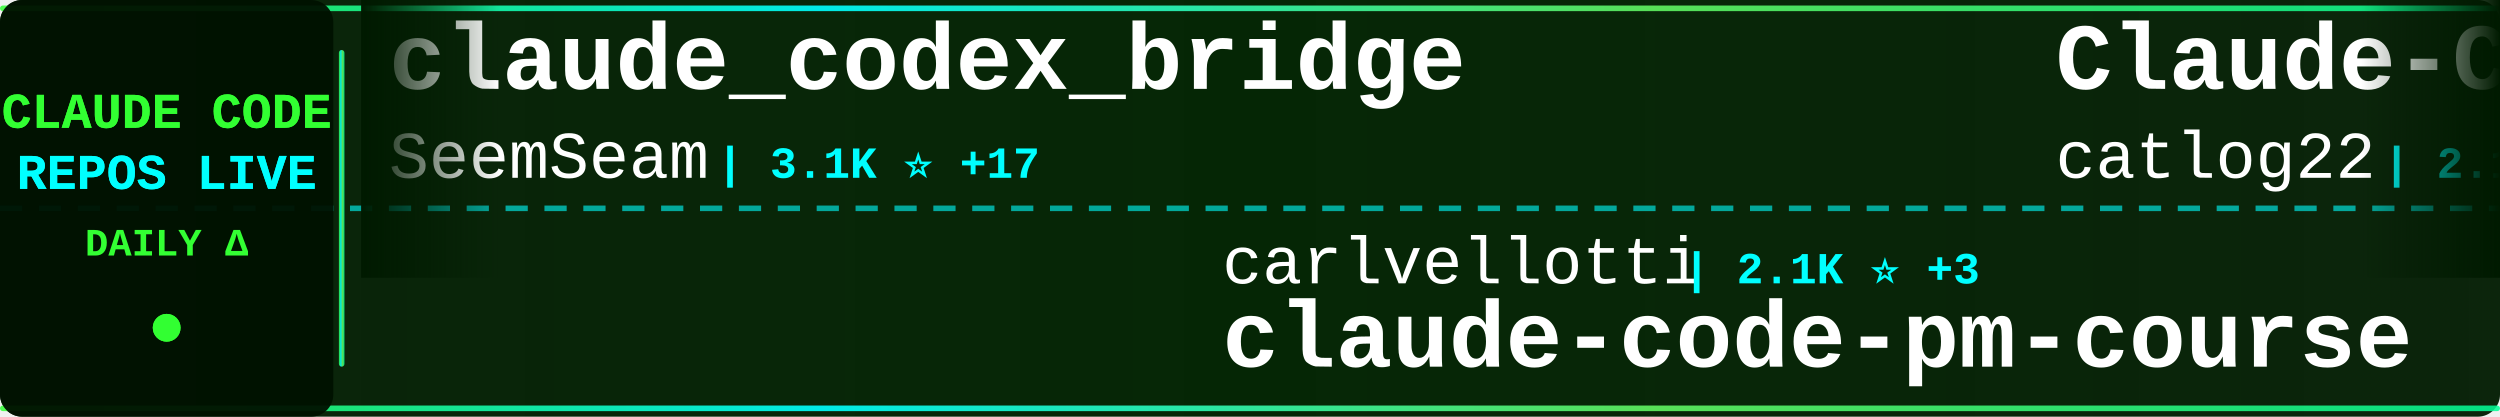
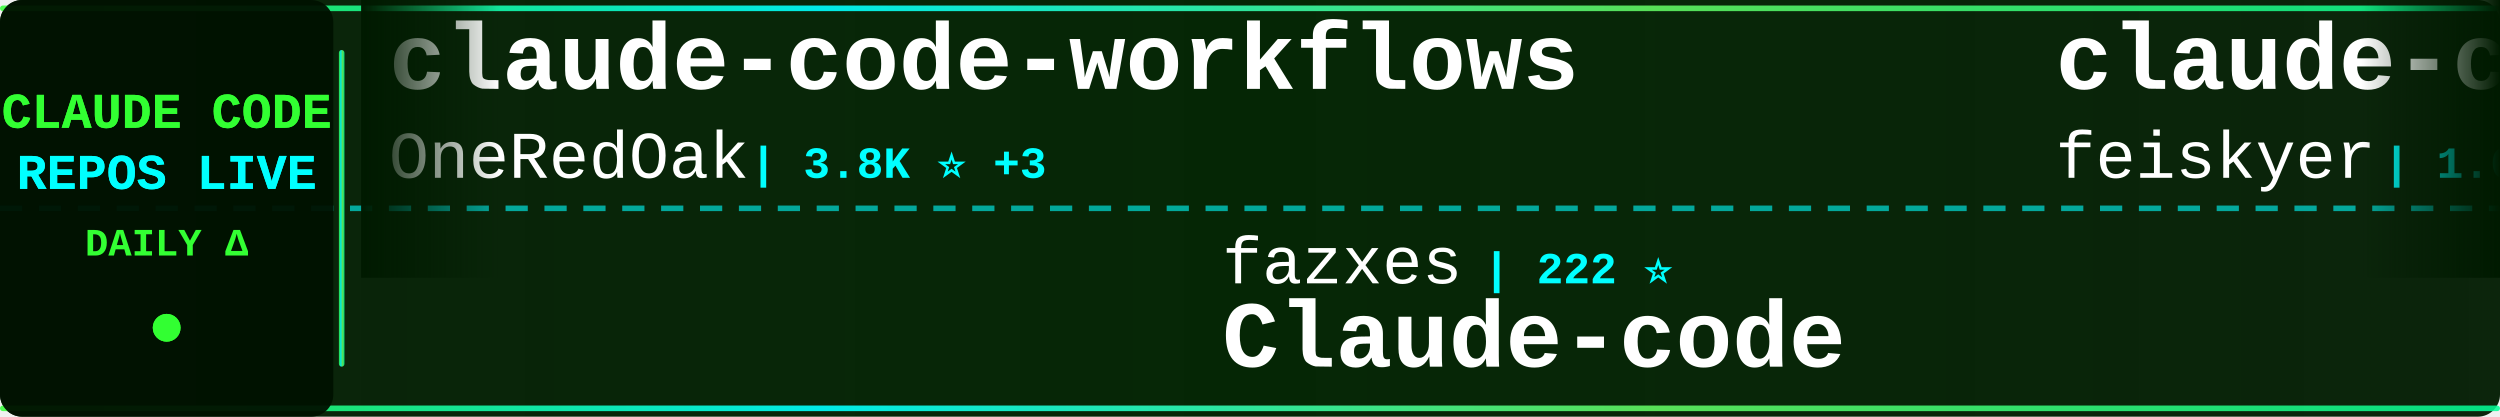
<svg xmlns="http://www.w3.org/2000/svg" width="900" height="150">
  <defs>
    <linearGradient id="tickerBg" x1="0%" y1="0%" x2="100%" y2="0%">
      <stop offset="0%" style="stop-color:#001a00;stop-opacity:0.95" />
      <stop offset="50%" style="stop-color:#002200;stop-opacity:0.98" />
      <stop offset="100%" style="stop-color:#001a00;stop-opacity:0.95" />
    </linearGradient>
    <linearGradient id="borderGrad" x1="0%" y1="0%" x2="100%" y2="0%">
      <stop offset="0%" style="stop-color:#33ff33;stop-opacity:0.85">
        <animate attributeName="stop-opacity" values="0.85;1;0.85" dur="2s" repeatCount="indefinite" />
      </stop>
      <stop offset="33%" style="stop-color:#00ffff;stop-opacity:0.9">
        <animate attributeName="stop-opacity" values="0.9;1;0.9" dur="2.2s" repeatCount="indefinite" />
      </stop>
      <stop offset="66%" style="stop-color:#66ff66;stop-opacity:0.85">
        <animate attributeName="stop-opacity" values="0.85;1;0.85" dur="1.8s" repeatCount="indefinite" />
      </stop>
      <stop offset="100%" style="stop-color:#00ff99;stop-opacity:0.85">
        <animate attributeName="stop-opacity" values="0.85;1;0.85" dur="2s" repeatCount="indefinite" />
      </stop>
    </linearGradient>
    <filter id="textGlow">
      <feGaussianBlur stdDeviation="0.1" result="coloredBlur" />
      <feMerge>
        <feMergeNode in="coloredBlur" />
        <feMergeNode in="SourceGraphic" />
      </feMerge>
    </filter>
    <filter id="metricGlow">
      <feGaussianBlur stdDeviation="0.2" result="coloredBlur" />
      <feMerge>
        <feMergeNode in="coloredBlur" />
        <feMergeNode in="SourceGraphic" />
      </feMerge>
    </filter>
    <linearGradient id="leftFade" x1="0%" y1="0%" x2="100%" y2="0%">
      <stop offset="0%" style="stop-color:#001a00;stop-opacity:1" />
      <stop offset="100%" style="stop-color:#001a00;stop-opacity:0" />
    </linearGradient>
    <linearGradient id="rightFade" x1="0%" y1="0%" x2="100%" y2="0%">
      <stop offset="0%" style="stop-color:#001a00;stop-opacity:0" />
      <stop offset="100%" style="stop-color:#001a00;stop-opacity:1" />
    </linearGradient>
  </defs>
  <rect width="900" height="150" fill="url(#tickerBg)" rx="8" />
  <rect x="0" y="2" width="900" height="2" fill="url(#borderGrad)" rx="1" />
  <rect x="0" y="146" width="900" height="2" fill="url(#borderGrad)" rx="1" />
  <line x1="0" y1="75" x2="900" y2="75" stroke="#00ffff" stroke-width="2" stroke-dasharray="8 6" opacity="0.6" />
  <rect x="0" y="0" width="120" height="150" fill="#001100" opacity="0.95" rx="8" />
  <text x="60" y="46" font-family="'Courier New', monospace" font-size="18" font-weight="bold" fill="#33ff33" text-anchor="middle" filter="url(#textGlow)">
    CLAUDE CODE
  </text>
  <text x="60" y="68" font-family="'Courier New', monospace" font-size="18" font-weight="bold" fill="#00ffff" text-anchor="middle" filter="url(#textGlow)">
    REPOS LIVE
  </text>
  <text x="60" y="92" font-family="'Courier New', monospace" font-size="14" font-weight="bold" fill="#33ff33" text-anchor="middle">
    DAILY Δ
  </text>
  <circle cx="60" cy="118" r="5" fill="#33ff33" filter="url(#metricGlow)">
    <animate attributeName="r" values="4;6;4" dur="1.5s" repeatCount="indefinite" />
    <animate attributeName="opacity" values="0.6;1;0.6" dur="1.5s" repeatCount="indefinite" />
  </circle>
  <rect x="122" y="18" width="2" height="114" fill="url(#borderGrad)" rx="1" />
  <clipPath id="tickerClip">
    <rect x="130" y="0" width="770" height="150" />
  </clipPath>
  <g clip-path="url(#tickerClip)">
    <g id="tickerItems">
      <animateTransform attributeName="transform" attributeType="XML" type="translate" from="0 0" to="-3000 0" dur="54s" repeatCount="indefinite" />
      <g transform="translate(0, 0)">
-         <text x="140" y="32" font-family="'Courier New', monospace" font-size="34" font-weight="bold" fill="#ffffff">claude_codex_bridge</text>
-         <text x="140" y="64" font-family="'Courier New', monospace" font-size="24" font-weight="normal" fill="#ffffff" opacity="1.0">SeemSeam</text>
-         <text x="258" y="64" font-family="'Courier New', monospace" font-size="16" font-weight="bold" fill="#00ffff"> | 3.1K ⭐ +17</text>
+         <text x="140" y="32" font-family="'Courier New', monospace" font-size="34" font-weight="bold" fill="#ffffff">claude-code-workflows</text>
+         <text x="140" y="64" font-family="'Courier New', monospace" font-size="24" font-weight="normal" fill="#ffffff" opacity="1.0">OneRedOak</text>
+         <text x="270" y="64" font-family="'Courier New', monospace" font-size="16" font-weight="bold" fill="#00ffff"> | 3.8K ⭐ +3</text>
      </g>
      <g transform="translate(300, 0)">
-         <text x="140" y="102" font-family="'Courier New', monospace" font-size="24" font-weight="normal" fill="#ffffff" opacity="1.0">carlvellotti</text>
-         <text x="306" y="102" font-family="'Courier New', monospace" font-size="16" font-weight="bold" fill="#00ffff"> | 2.1K ⭐ +3</text>
-         <text x="140" y="132" font-family="'Courier New', monospace" font-size="34" font-weight="bold" fill="#ffffff">claude-code-pm-course</text>
+         <text x="140" y="102" font-family="'Courier New', monospace" font-size="24" font-weight="normal" fill="#ffffff" opacity="1.0">fazxes</text>
+         <text x="234" y="102" font-family="'Courier New', monospace" font-size="16" font-weight="bold" fill="#00ffff"> | 222 ⭐</text>
+         <text x="140" y="132" font-family="'Courier New', monospace" font-size="34" font-weight="bold" fill="#ffffff">Claude-code</text>
      </g>
      <g transform="translate(600, 0)">
-         <text x="140" y="32" font-family="'Courier New', monospace" font-size="34" font-weight="bold" fill="#ffffff">Claude-Code-Workflow</text>
-         <text x="140" y="64" font-family="'Courier New', monospace" font-size="24" font-weight="normal" fill="#ffffff" opacity="1.0">catlog22</text>
-         <text x="258" y="64" font-family="'Courier New', monospace" font-size="16" font-weight="bold" fill="#00ffff"> | 2.1K ⭐ +3</text>
+         <text x="140" y="32" font-family="'Courier New', monospace" font-size="34" font-weight="bold" fill="#ffffff">claude-code-settings</text>
+         <text x="140" y="64" font-family="'Courier New', monospace" font-size="24" font-weight="normal" fill="#ffffff" opacity="1.0">feiskyer</text>
+         <text x="258" y="64" font-family="'Courier New', monospace" font-size="16" font-weight="bold" fill="#00ffff"> | 1.6K ⭐ +1</text>
      </g>
      <g transform="translate(900, 0)">
        <text x="140" y="102" font-family="'Courier New', monospace" font-size="24" font-weight="normal" fill="#ffffff" opacity="1.0">Pimzino</text>
-         <text x="246" y="102" font-family="'Courier New', monospace" font-size="16" font-weight="bold" fill="#00ffff"> | 3.8K ⭐ +1</text>
+         <text x="246" y="102" font-family="'Courier New', monospace" font-size="16" font-weight="bold" fill="#00ffff"> | 3.8K ⭐ +2</text>
        <text x="140" y="132" font-family="'Courier New', monospace" font-size="34" font-weight="bold" fill="#ffffff">claude-code-spec-workflo...</text>
      </g>
      <g transform="translate(1200, 0)">
-         <text x="140" y="32" font-family="'Courier New', monospace" font-size="34" font-weight="bold" fill="#ffffff">claude-code-harness</text>
-         <text x="140" y="64" font-family="'Courier New', monospace" font-size="24" font-weight="normal" fill="#ffffff" opacity="1.0">Chachamaru127</text>
-         <text x="318" y="64" font-family="'Courier New', monospace" font-size="16" font-weight="bold" fill="#00ffff"> | 2.9K ⭐ +7</text>
+         <text x="140" y="32" font-family="'Courier New', monospace" font-size="34" font-weight="bold" fill="#ffffff">claude-howto</text>
+         <text x="140" y="64" font-family="'Courier New', monospace" font-size="24" font-weight="normal" fill="#ffffff" opacity="1.0">luongnv89</text>
+         <text x="270" y="64" font-family="'Courier New', monospace" font-size="16" font-weight="bold" fill="#00ffff"> | 38.9K ⭐ +88</text>
      </g>
      <g transform="translate(1500, 0)">
-         <text x="140" y="102" font-family="'Courier New', monospace" font-size="24" font-weight="normal" fill="#ffffff" opacity="1.0">Windy3f3f3f3f</text>
-         <text x="318" y="102" font-family="'Courier New', monospace" font-size="16" font-weight="bold" fill="#00ffff"> | 2.8K ⭐ +2</text>
-         <text x="140" y="132" font-family="'Courier New', monospace" font-size="34" font-weight="bold" fill="#ffffff">how-claude-code-works</text>
+         <text x="140" y="102" font-family="'Courier New', monospace" font-size="24" font-weight="normal" fill="#ffffff" opacity="1.0">jeremylongshore</text>
+         <text x="342" y="102" font-family="'Courier New', monospace" font-size="16" font-weight="bold" fill="#00ffff"> | 2.5K ⭐ +6</text>
+         <text x="140" y="132" font-family="'Courier New', monospace" font-size="34" font-weight="bold" fill="#ffffff">claude-code-plugins-plus...</text>
      </g>
      <g transform="translate(1800, 0)">
-         <text x="140" y="32" font-family="'Courier New', monospace" font-size="34" font-weight="bold" fill="#ffffff">Auto-claude-code-researc...</text>
-         <text x="140" y="64" font-family="'Courier New', monospace" font-size="24" font-weight="normal" fill="#ffffff" opacity="1.0">wanshuiyin</text>
-         <text x="282" y="64" font-family="'Courier New', monospace" font-size="16" font-weight="bold" fill="#00ffff"> | 12.8K ⭐ +48</text>
+         <text x="140" y="32" font-family="'Courier New', monospace" font-size="34" font-weight="bold" fill="#ffffff">claude-code-tips</text>
+         <text x="140" y="64" font-family="'Courier New', monospace" font-size="24" font-weight="normal" fill="#ffffff" opacity="1.0">ykdojo</text>
+         <text x="234" y="64" font-family="'Courier New', monospace" font-size="16" font-weight="bold" fill="#00ffff"> | 9.0K ⭐ +14</text>
      </g>
      <g transform="translate(2100, 0)">
-         <text x="140" y="102" font-family="'Courier New', monospace" font-size="24" font-weight="normal" fill="#ffffff" opacity="1.0">Cranot</text>
-         <text x="234" y="102" font-family="'Courier New', monospace" font-size="16" font-weight="bold" fill="#00ffff"> | 2.8K ⭐ +1</text>
-         <text x="140" y="132" font-family="'Courier New', monospace" font-size="34" font-weight="bold" fill="#ffffff">claude-code-guide</text>
+         <text x="140" y="102" font-family="'Courier New', monospace" font-size="24" font-weight="normal" fill="#ffffff" opacity="1.0">VoltAgent</text>
+         <text x="270" y="102" font-family="'Courier New', monospace" font-size="16" font-weight="bold" fill="#00ffff"> | 22.6K ⭐ +56</text>
+         <text x="140" y="132" font-family="'Courier New', monospace" font-size="34" font-weight="bold" fill="#ffffff">awesome-claude-code-suba...</text>
      </g>
      <g transform="translate(2400, 0)">
-         <text x="140" y="32" font-family="'Courier New', monospace" font-size="34" font-weight="bold" fill="#ffffff">claude-code-proxy</text>
-         <text x="140" y="64" font-family="'Courier New', monospace" font-size="24" font-weight="normal" fill="#ffffff" opacity="1.0">1rgs</text>
-         <text x="210" y="64" font-family="'Courier New', monospace" font-size="16" font-weight="bold" fill="#00ffff"> | 3.7K ⭐ +4</text>
+         <text x="140" y="32" font-family="'Courier New', monospace" font-size="34" font-weight="bold" fill="#ffffff">claude-code-router</text>
+         <text x="140" y="64" font-family="'Courier New', monospace" font-size="24" font-weight="normal" fill="#ffffff" opacity="1.0">musistudio</text>
+         <text x="282" y="64" font-family="'Courier New', monospace" font-size="16" font-weight="bold" fill="#00ffff"> | 35.4K ⭐ +51</text>
      </g>
      <g transform="translate(2700, 0)">
-         <text x="140" y="102" font-family="'Courier New', monospace" font-size="24" font-weight="normal" fill="#ffffff" opacity="1.0">shanraisshan</text>
-         <text x="306" y="102" font-family="'Courier New', monospace" font-size="16" font-weight="bold" fill="#00ffff"> | 61.6K ⭐ +157</text>
-         <text x="140" y="132" font-family="'Courier New', monospace" font-size="34" font-weight="bold" fill="#ffffff">claude-code-best-practic...</text>
+         <text x="140" y="102" font-family="'Courier New', monospace" font-size="24" font-weight="normal" fill="#ffffff" opacity="1.0">guanshan</text>
+         <text x="258" y="102" font-family="'Courier New', monospace" font-size="16" font-weight="bold" fill="#00ffff"> | 61 ⭐</text>
+         <text x="140" y="132" font-family="'Courier New', monospace" font-size="34" font-weight="bold" fill="#ffffff">ClaudeCode</text>
      </g>
      <g transform="translate(3000, 0)">
-         <text x="140" y="32" font-family="'Courier New', monospace" font-size="34" font-weight="bold" fill="#ffffff">claude_codex_bridge</text>
-         <text x="140" y="64" font-family="'Courier New', monospace" font-size="24" font-weight="normal" fill="#ffffff" opacity="1.0">SeemSeam</text>
-         <text x="258" y="64" font-family="'Courier New', monospace" font-size="16" font-weight="bold" fill="#00ffff"> | 3.1K ⭐ +17</text>
+         <text x="140" y="32" font-family="'Courier New', monospace" font-size="34" font-weight="bold" fill="#ffffff">claude-code-workflows</text>
+         <text x="140" y="64" font-family="'Courier New', monospace" font-size="24" font-weight="normal" fill="#ffffff" opacity="1.0">OneRedOak</text>
+         <text x="270" y="64" font-family="'Courier New', monospace" font-size="16" font-weight="bold" fill="#00ffff"> | 3.8K ⭐ +3</text>
      </g>
      <g transform="translate(3300, 0)">
-         <text x="140" y="102" font-family="'Courier New', monospace" font-size="24" font-weight="normal" fill="#ffffff" opacity="1.0">carlvellotti</text>
-         <text x="306" y="102" font-family="'Courier New', monospace" font-size="16" font-weight="bold" fill="#00ffff"> | 2.1K ⭐ +3</text>
-         <text x="140" y="132" font-family="'Courier New', monospace" font-size="34" font-weight="bold" fill="#ffffff">claude-code-pm-course</text>
+         <text x="140" y="102" font-family="'Courier New', monospace" font-size="24" font-weight="normal" fill="#ffffff" opacity="1.0">fazxes</text>
+         <text x="234" y="102" font-family="'Courier New', monospace" font-size="16" font-weight="bold" fill="#00ffff"> | 222 ⭐</text>
+         <text x="140" y="132" font-family="'Courier New', monospace" font-size="34" font-weight="bold" fill="#ffffff">Claude-code</text>
      </g>
      <g transform="translate(3600, 0)">
-         <text x="140" y="32" font-family="'Courier New', monospace" font-size="34" font-weight="bold" fill="#ffffff">Claude-Code-Workflow</text>
-         <text x="140" y="64" font-family="'Courier New', monospace" font-size="24" font-weight="normal" fill="#ffffff" opacity="1.0">catlog22</text>
-         <text x="258" y="64" font-family="'Courier New', monospace" font-size="16" font-weight="bold" fill="#00ffff"> | 2.1K ⭐ +3</text>
+         <text x="140" y="32" font-family="'Courier New', monospace" font-size="34" font-weight="bold" fill="#ffffff">claude-code-settings</text>
+         <text x="140" y="64" font-family="'Courier New', monospace" font-size="24" font-weight="normal" fill="#ffffff" opacity="1.0">feiskyer</text>
+         <text x="258" y="64" font-family="'Courier New', monospace" font-size="16" font-weight="bold" fill="#00ffff"> | 1.6K ⭐ +1</text>
      </g>
      <g transform="translate(3900, 0)">
        <text x="140" y="102" font-family="'Courier New', monospace" font-size="24" font-weight="normal" fill="#ffffff" opacity="1.0">Pimzino</text>
-         <text x="246" y="102" font-family="'Courier New', monospace" font-size="16" font-weight="bold" fill="#00ffff"> | 3.8K ⭐ +1</text>
+         <text x="246" y="102" font-family="'Courier New', monospace" font-size="16" font-weight="bold" fill="#00ffff"> | 3.8K ⭐ +2</text>
        <text x="140" y="132" font-family="'Courier New', monospace" font-size="34" font-weight="bold" fill="#ffffff">claude-code-spec-workflo...</text>
      </g>
    </g>
  </g>
  <rect x="130" y="0" width="50" height="100" fill="url(#leftFade)" />
  <rect x="850" y="0" width="50" height="100" fill="url(#rightFade)" />
</svg>
